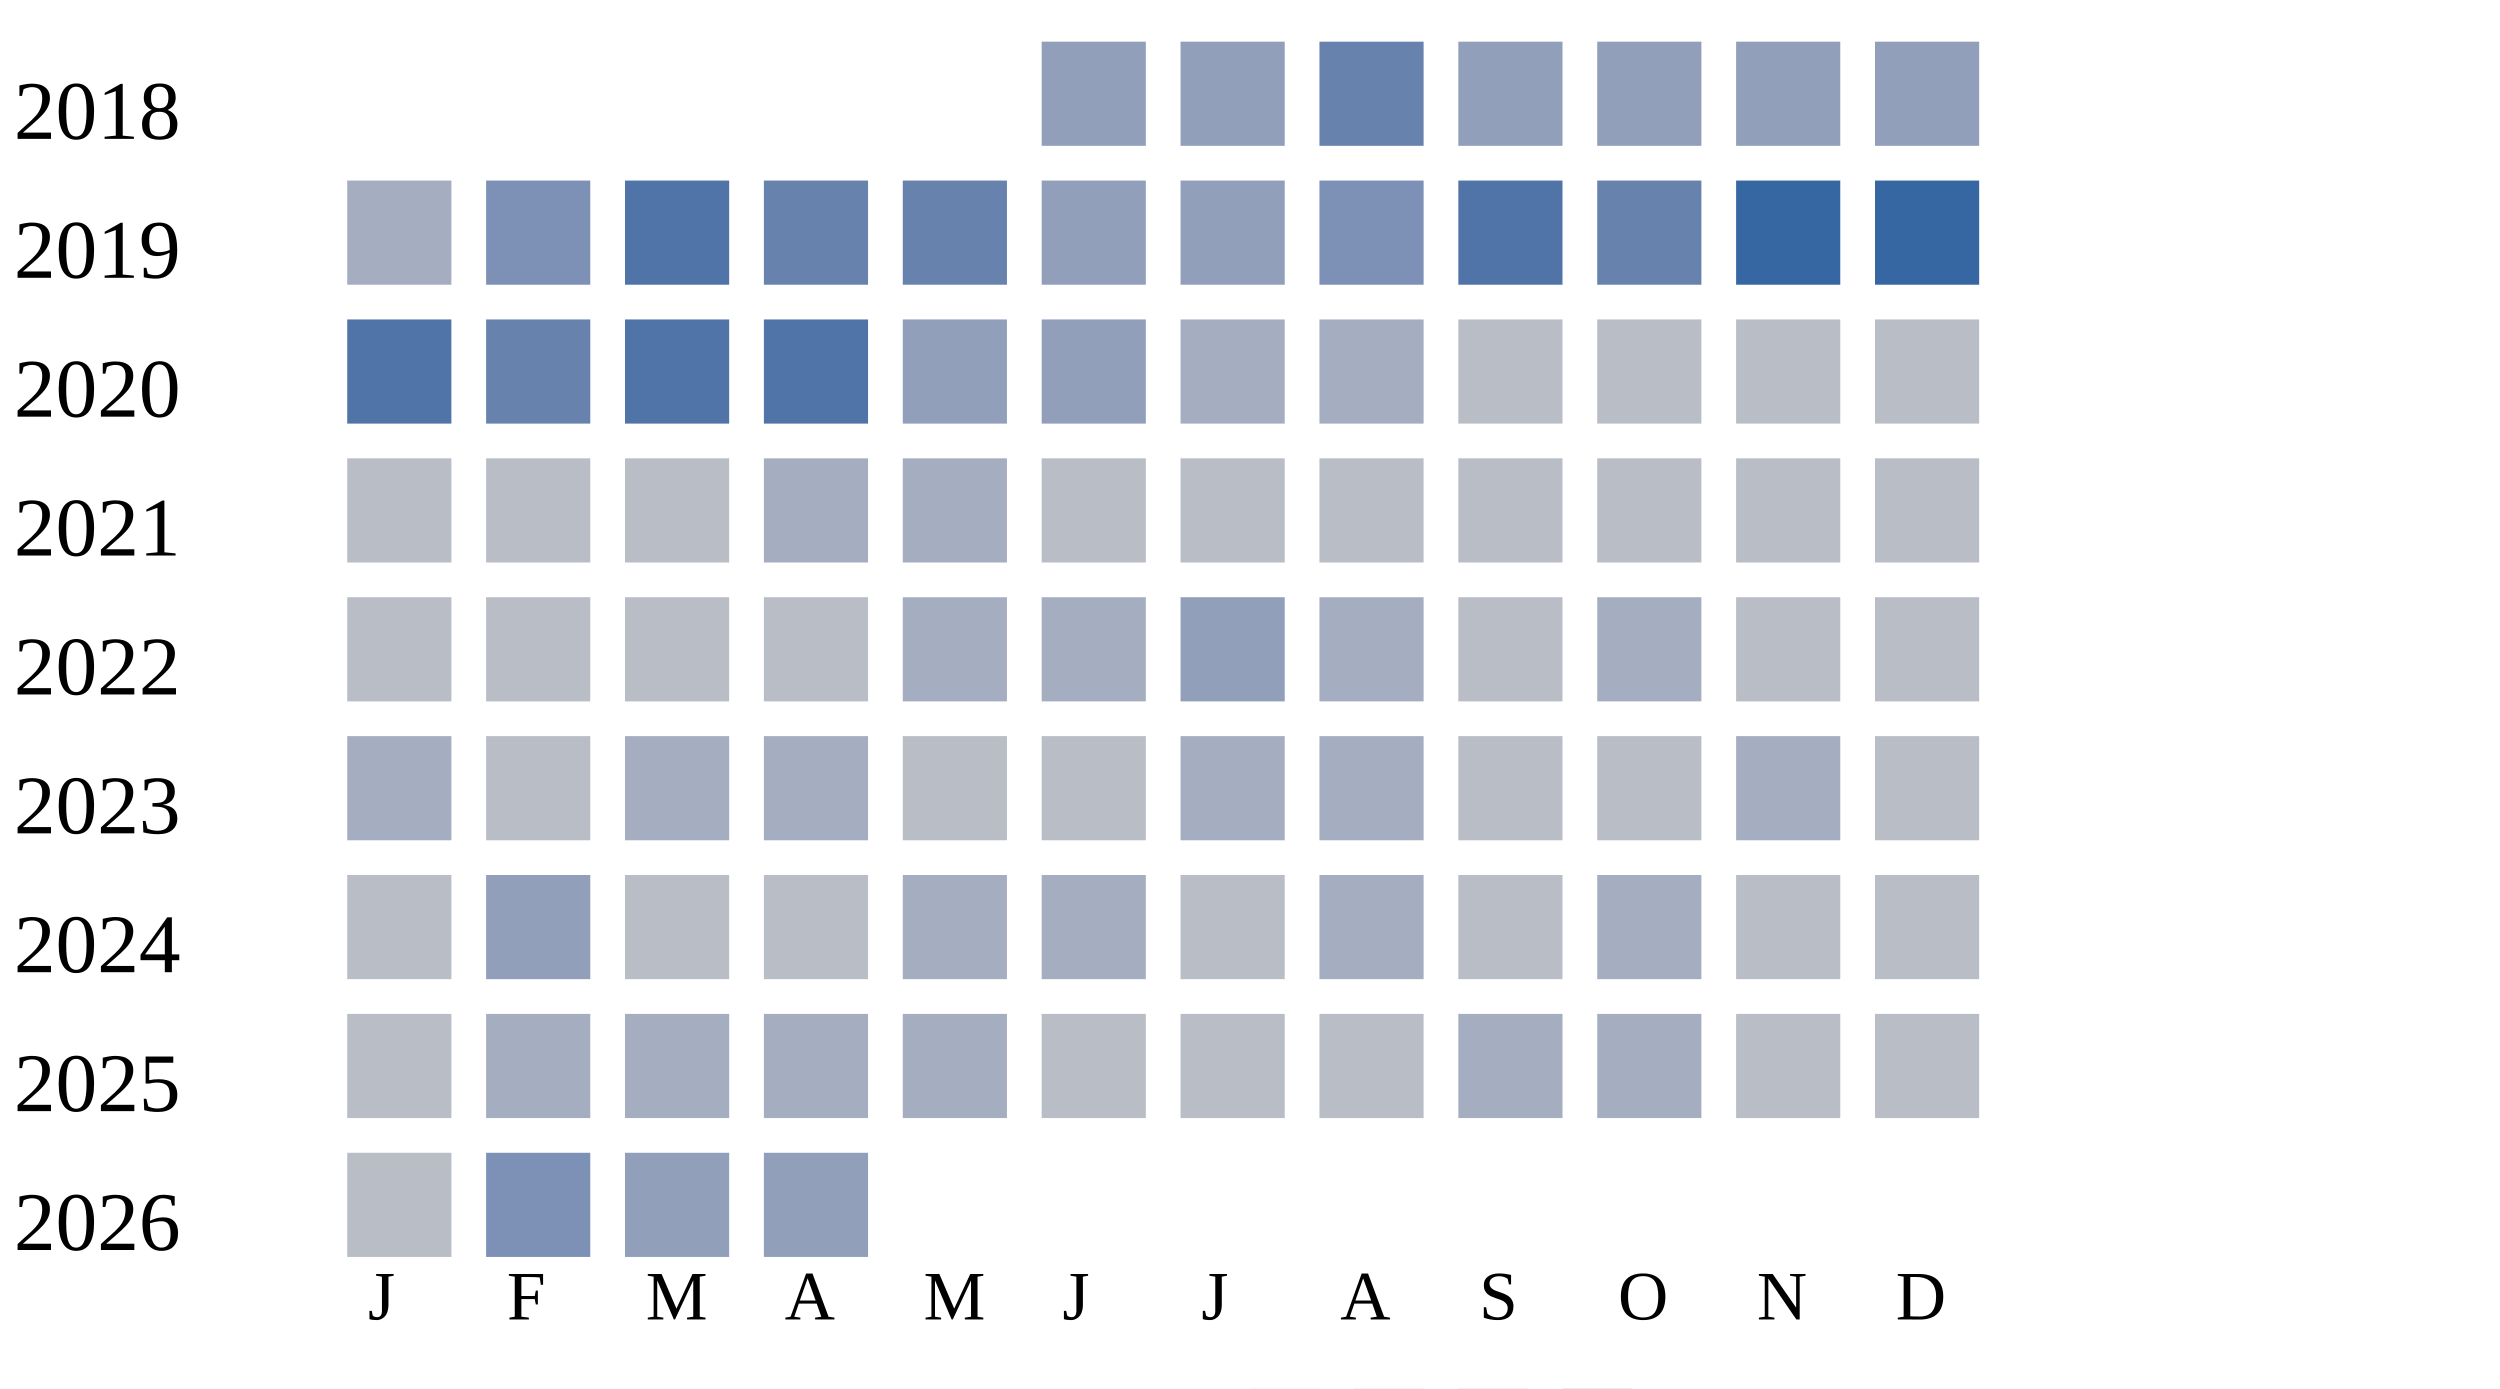
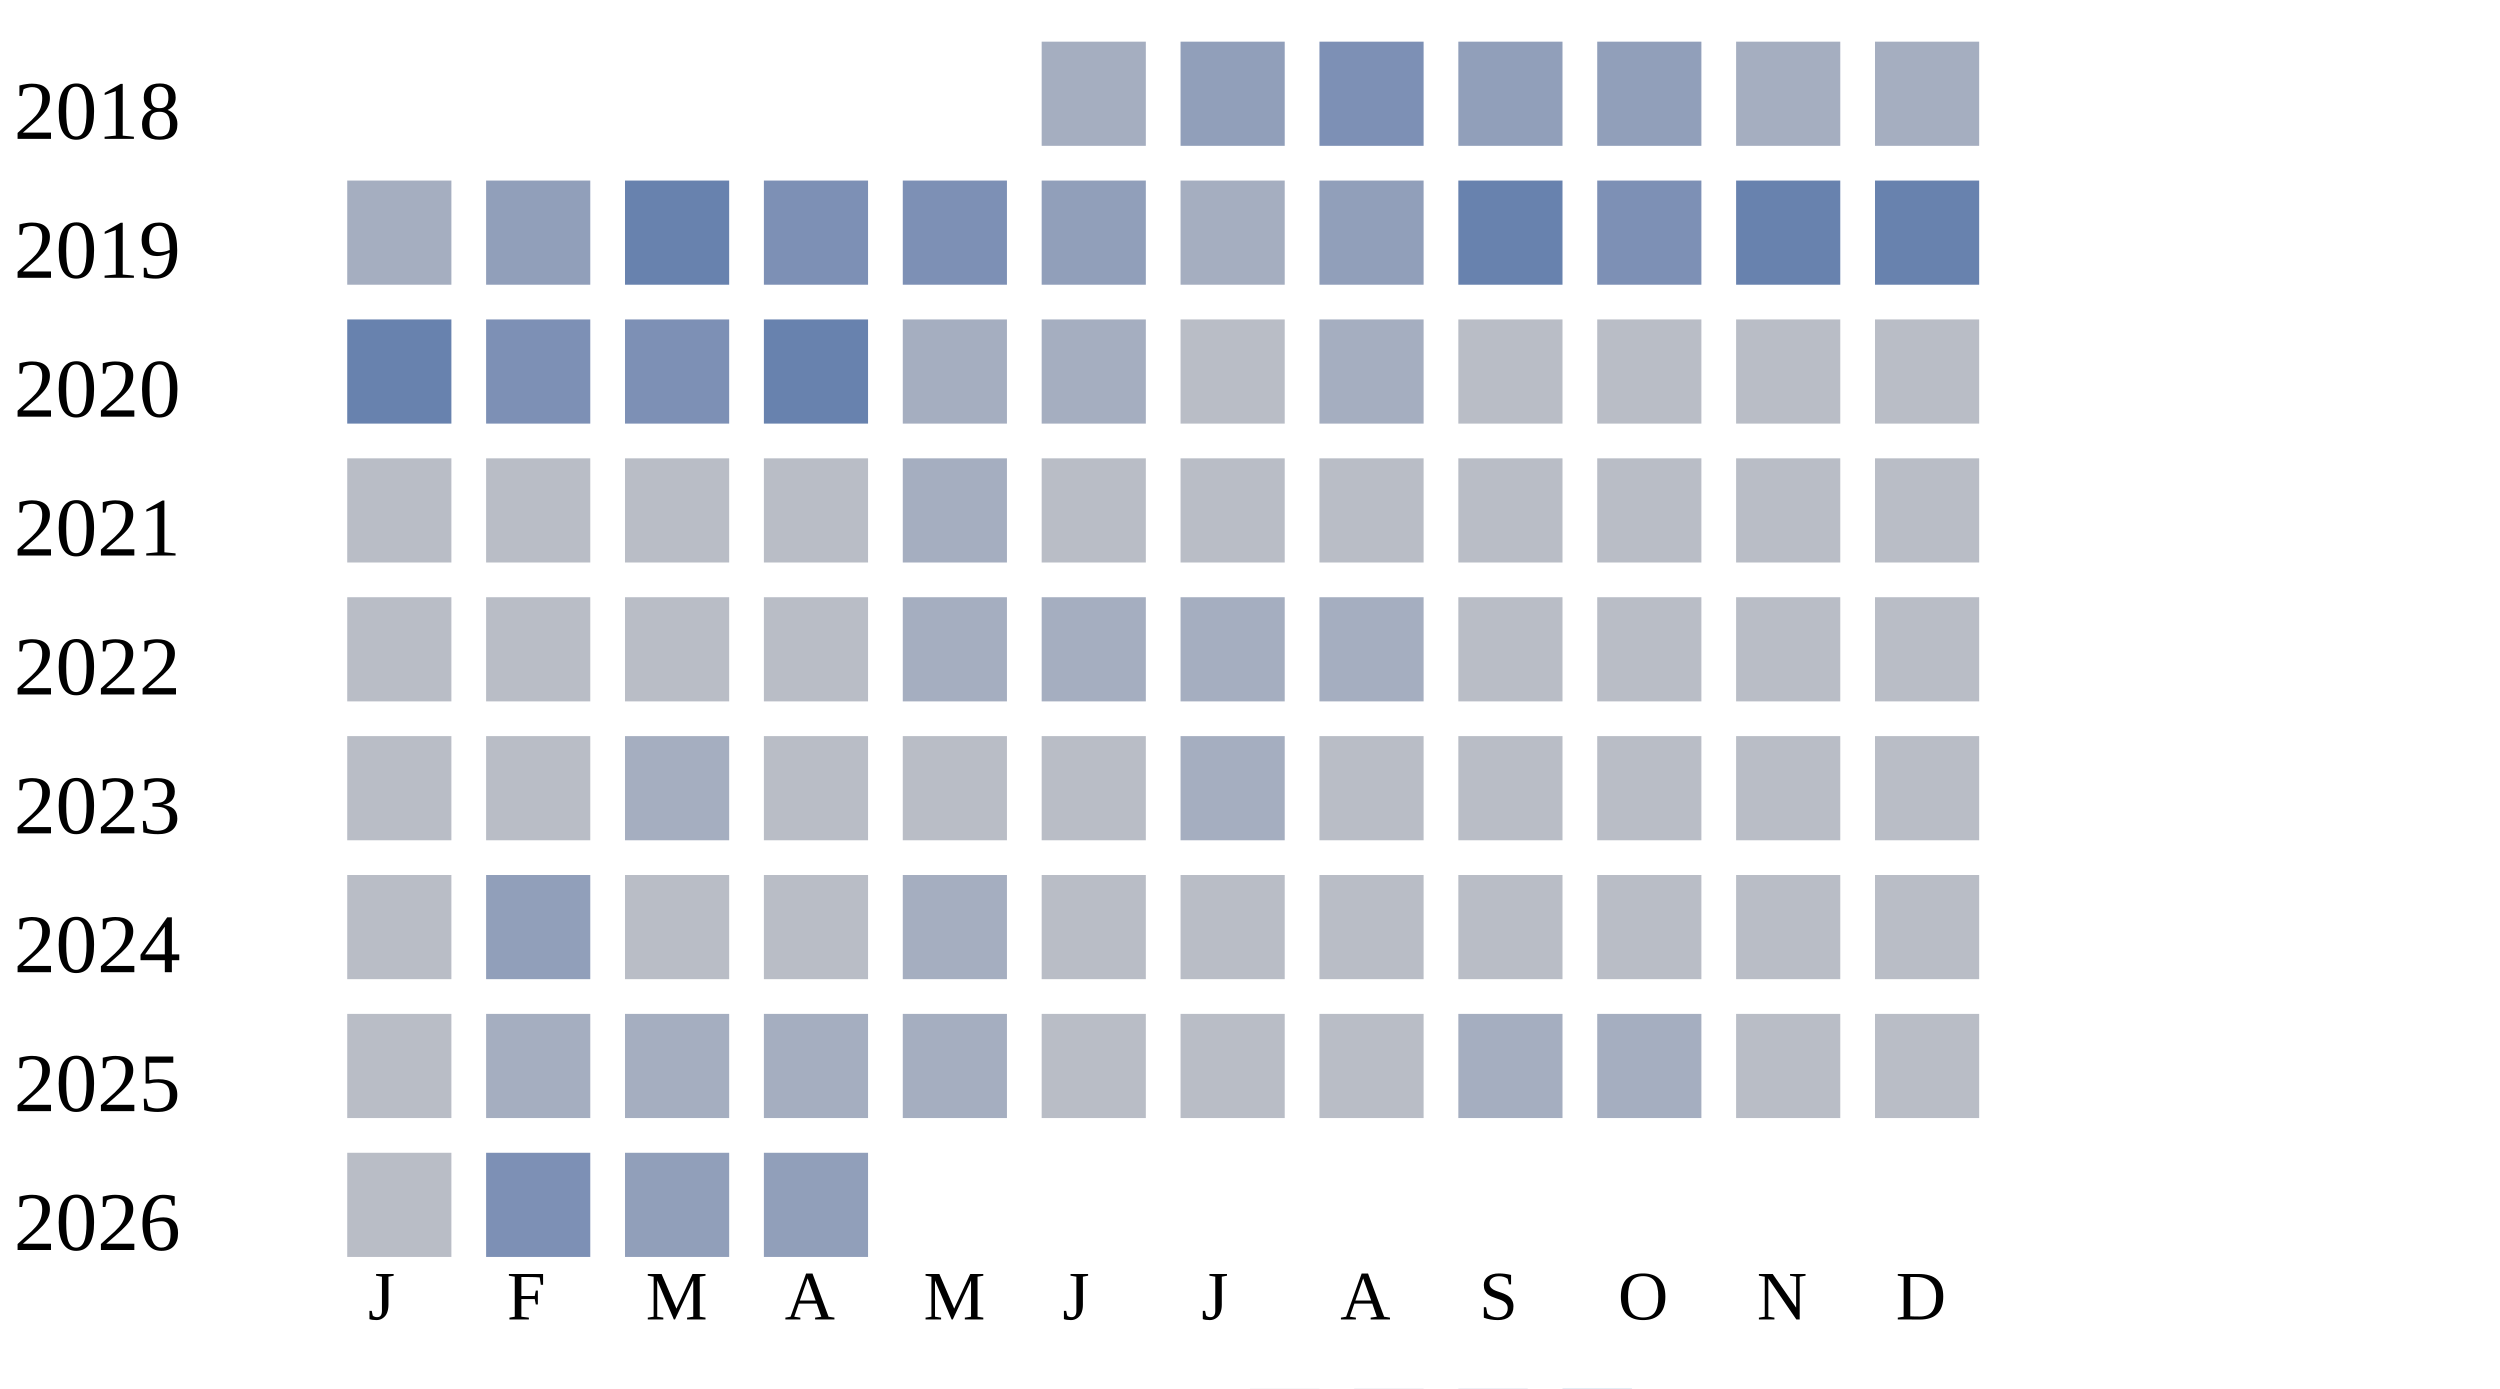
<svg xmlns="http://www.w3.org/2000/svg" width="360" height="200">
  <g transform="translate(0 0)">
    <text x="2" y="20">2018</text>
-     <rect x="150" y="6" width="15" height="15" fill="#919fba" />
+     <rect x="150" y="6" width="15" height="15" fill="#a5aec0" />
    <rect x="170" y="6" width="15" height="15" fill="#919fba" />
-     <rect x="190" y="6" width="15" height="15" fill="#6882ae" />
+     <rect x="190" y="6" width="15" height="15" fill="#7d90b5" />
    <rect x="210" y="6" width="15" height="15" fill="#919fba" />
    <rect x="230" y="6" width="15" height="15" fill="#919fba" />
-     <rect x="250" y="6" width="15" height="15" fill="#919fba" />
-     <rect x="270" y="6" width="15" height="15" fill="#919fba" />
+     <rect x="250" y="6" width="15" height="15" fill="#a5aec0" />
+     <rect x="270" y="6" width="15" height="15" fill="#a5aec0" />
  </g>
  <g transform="translate(0 20)">
    <text x="2" y="20">2019</text>
    <rect x="50" y="6" width="15" height="15" fill="#a5aec0" />
-     <rect x="70" y="6" width="15" height="15" fill="#7d90b5" />
-     <rect x="90" y="6" width="15" height="15" fill="#5174a8" />
-     <rect x="110" y="6" width="15" height="15" fill="#6882ae" />
-     <rect x="130" y="6" width="15" height="15" fill="#6882ae" />
+     <rect x="70" y="6" width="15" height="15" fill="#919fba" />
+     <rect x="90" y="6" width="15" height="15" fill="#6882ae" />
+     <rect x="110" y="6" width="15" height="15" fill="#7d90b5" />
+     <rect x="130" y="6" width="15" height="15" fill="#7d90b5" />
    <rect x="150" y="6" width="15" height="15" fill="#919fba" />
-     <rect x="170" y="6" width="15" height="15" fill="#919fba" />
-     <rect x="190" y="6" width="15" height="15" fill="#7d90b5" />
-     <rect x="210" y="6" width="15" height="15" fill="#5174a8" />
-     <rect x="230" y="6" width="15" height="15" fill="#6882ae" />
-     <rect x="250" y="6" width="15" height="15" fill="#3667a2" />
-     <rect x="270" y="6" width="15" height="15" fill="#3667a2" />
+     <rect x="170" y="6" width="15" height="15" fill="#a5aec0" />
+     <rect x="190" y="6" width="15" height="15" fill="#919fba" />
+     <rect x="210" y="6" width="15" height="15" fill="#6882ae" />
+     <rect x="230" y="6" width="15" height="15" fill="#7d90b5" />
+     <rect x="250" y="6" width="15" height="15" fill="#6882ae" />
+     <rect x="270" y="6" width="15" height="15" fill="#6882ae" />
  </g>
  <g transform="translate(0 40)">
    <text x="2" y="20">2020</text>
-     <rect x="50" y="6" width="15" height="15" fill="#5174a8" />
-     <rect x="70" y="6" width="15" height="15" fill="#6882ae" />
-     <rect x="90" y="6" width="15" height="15" fill="#5174a8" />
-     <rect x="110" y="6" width="15" height="15" fill="#5174a8" />
-     <rect x="130" y="6" width="15" height="15" fill="#919fba" />
-     <rect x="150" y="6" width="15" height="15" fill="#919fba" />
-     <rect x="170" y="6" width="15" height="15" fill="#a5aec0" />
+     <rect x="50" y="6" width="15" height="15" fill="#6882ae" />
+     <rect x="70" y="6" width="15" height="15" fill="#7d90b5" />
+     <rect x="90" y="6" width="15" height="15" fill="#7d90b5" />
+     <rect x="110" y="6" width="15" height="15" fill="#6882ae" />
+     <rect x="130" y="6" width="15" height="15" fill="#a5aec0" />
+     <rect x="150" y="6" width="15" height="15" fill="#a5aec0" />
+     <rect x="170" y="6" width="15" height="15" fill="#b9bdc6" />
    <rect x="190" y="6" width="15" height="15" fill="#a5aec0" />
    <rect x="210" y="6" width="15" height="15" fill="#b9bdc6" />
    <rect x="230" y="6" width="15" height="15" fill="#b9bdc6" />
    <rect x="250" y="6" width="15" height="15" fill="#b9bdc6" />
    <rect x="270" y="6" width="15" height="15" fill="#b9bdc6" />
  </g>
  <g transform="translate(0 60)">
    <text x="2" y="20">2021</text>
    <rect x="50" y="6" width="15" height="15" fill="#b9bdc6" />
    <rect x="70" y="6" width="15" height="15" fill="#b9bdc6" />
    <rect x="90" y="6" width="15" height="15" fill="#b9bdc6" />
-     <rect x="110" y="6" width="15" height="15" fill="#a5aec0" />
+     <rect x="110" y="6" width="15" height="15" fill="#b9bdc6" />
    <rect x="130" y="6" width="15" height="15" fill="#a5aec0" />
    <rect x="150" y="6" width="15" height="15" fill="#b9bdc6" />
    <rect x="170" y="6" width="15" height="15" fill="#b9bdc6" />
    <rect x="190" y="6" width="15" height="15" fill="#b9bdc6" />
    <rect x="210" y="6" width="15" height="15" fill="#b9bdc6" />
    <rect x="230" y="6" width="15" height="15" fill="#b9bdc6" />
    <rect x="250" y="6" width="15" height="15" fill="#b9bdc6" />
    <rect x="270" y="6" width="15" height="15" fill="#b9bdc6" />
  </g>
  <g transform="translate(0 80)">
    <text x="2" y="20">2022</text>
    <rect x="50" y="6" width="15" height="15" fill="#b9bdc6" />
    <rect x="70" y="6" width="15" height="15" fill="#b9bdc6" />
    <rect x="90" y="6" width="15" height="15" fill="#b9bdc6" />
    <rect x="110" y="6" width="15" height="15" fill="#b9bdc6" />
    <rect x="130" y="6" width="15" height="15" fill="#a5aec0" />
    <rect x="150" y="6" width="15" height="15" fill="#a5aec0" />
-     <rect x="170" y="6" width="15" height="15" fill="#919fba" />
+     <rect x="170" y="6" width="15" height="15" fill="#a5aec0" />
    <rect x="190" y="6" width="15" height="15" fill="#a5aec0" />
    <rect x="210" y="6" width="15" height="15" fill="#b9bdc6" />
-     <rect x="230" y="6" width="15" height="15" fill="#a5aec0" />
+     <rect x="230" y="6" width="15" height="15" fill="#b9bdc6" />
    <rect x="250" y="6" width="15" height="15" fill="#b9bdc6" />
    <rect x="270" y="6" width="15" height="15" fill="#b9bdc6" />
  </g>
  <g transform="translate(0 100)">
    <text x="2" y="20">2023</text>
-     <rect x="50" y="6" width="15" height="15" fill="#a5aec0" />
+     <rect x="50" y="6" width="15" height="15" fill="#b9bdc6" />
    <rect x="70" y="6" width="15" height="15" fill="#b9bdc6" />
    <rect x="90" y="6" width="15" height="15" fill="#a5aec0" />
-     <rect x="110" y="6" width="15" height="15" fill="#a5aec0" />
+     <rect x="110" y="6" width="15" height="15" fill="#b9bdc6" />
    <rect x="130" y="6" width="15" height="15" fill="#b9bdc6" />
    <rect x="150" y="6" width="15" height="15" fill="#b9bdc6" />
    <rect x="170" y="6" width="15" height="15" fill="#a5aec0" />
-     <rect x="190" y="6" width="15" height="15" fill="#a5aec0" />
+     <rect x="190" y="6" width="15" height="15" fill="#b9bdc6" />
    <rect x="210" y="6" width="15" height="15" fill="#b9bdc6" />
    <rect x="230" y="6" width="15" height="15" fill="#b9bdc6" />
-     <rect x="250" y="6" width="15" height="15" fill="#a5aec0" />
+     <rect x="250" y="6" width="15" height="15" fill="#b9bdc6" />
    <rect x="270" y="6" width="15" height="15" fill="#b9bdc6" />
  </g>
  <g transform="translate(0 120)">
    <text x="2" y="20">2024</text>
    <rect x="50" y="6" width="15" height="15" fill="#b9bdc6" />
    <rect x="70" y="6" width="15" height="15" fill="#919fba" />
    <rect x="90" y="6" width="15" height="15" fill="#b9bdc6" />
    <rect x="110" y="6" width="15" height="15" fill="#b9bdc6" />
    <rect x="130" y="6" width="15" height="15" fill="#a5aec0" />
-     <rect x="150" y="6" width="15" height="15" fill="#a5aec0" />
+     <rect x="150" y="6" width="15" height="15" fill="#b9bdc6" />
    <rect x="170" y="6" width="15" height="15" fill="#b9bdc6" />
-     <rect x="190" y="6" width="15" height="15" fill="#a5aec0" />
+     <rect x="190" y="6" width="15" height="15" fill="#b9bdc6" />
    <rect x="210" y="6" width="15" height="15" fill="#b9bdc6" />
-     <rect x="230" y="6" width="15" height="15" fill="#a5aec0" />
+     <rect x="230" y="6" width="15" height="15" fill="#b9bdc6" />
    <rect x="250" y="6" width="15" height="15" fill="#b9bdc6" />
    <rect x="270" y="6" width="15" height="15" fill="#b9bdc6" />
  </g>
  <g transform="translate(0 140)">
    <text x="2" y="20">2025</text>
    <rect x="50" y="6" width="15" height="15" fill="#b9bdc6" />
    <rect x="70" y="6" width="15" height="15" fill="#a5aec0" />
    <rect x="90" y="6" width="15" height="15" fill="#a5aec0" />
    <rect x="110" y="6" width="15" height="15" fill="#a5aec0" />
    <rect x="130" y="6" width="15" height="15" fill="#a5aec0" />
    <rect x="150" y="6" width="15" height="15" fill="#b9bdc6" />
    <rect x="170" y="6" width="15" height="15" fill="#b9bdc6" />
    <rect x="190" y="6" width="15" height="15" fill="#b9bdc6" />
    <rect x="210" y="6" width="15" height="15" fill="#a5aec0" />
    <rect x="230" y="6" width="15" height="15" fill="#a5aec0" />
    <rect x="250" y="6" width="15" height="15" fill="#b9bdc6" />
    <rect x="270" y="6" width="15" height="15" fill="#b9bdc6" />
  </g>
  <g transform="translate(0 160)">
    <text x="2" y="20">2026</text>
    <rect x="50" y="6" width="15" height="15" fill="#b9bdc6" />
    <rect x="70" y="6" width="15" height="15" fill="#7d90b5" />
    <rect x="90" y="6" width="15" height="15" fill="#919fba" />
    <rect x="110" y="6" width="15" height="15" fill="#919fba" />
  </g>
  <text style="font-size: 10px; text-align: center" x="53" y="190">J</text>
  <text style="font-size: 10px; text-align: center" x="73" y="190">F</text>
  <text style="font-size: 10px; text-align: center" x="93" y="190">M</text>
  <text style="font-size: 10px; text-align: center" x="113" y="190">A</text>
  <text style="font-size: 10px; text-align: center" x="133" y="190">M</text>
  <text style="font-size: 10px; text-align: center" x="153" y="190">J</text>
  <text style="font-size: 10px; text-align: center" x="173" y="190">J</text>
  <text style="font-size: 10px; text-align: center" x="193" y="190">A</text>
  <text style="font-size: 10px; text-align: center" x="213" y="190">S</text>
  <text style="font-size: 10px; text-align: center" x="233" y="190">O</text>
  <text style="font-size: 10px; text-align: center" x="253" y="190">N</text>
  <text style="font-size: 10px; text-align: center" x="273" y="190">D</text>
  <text style="font-size: 10px;" x="155" y="209">Less</text>
  <rect fill="#b9bdc6" width="10" height="10" x="180" y="200" />
  <rect fill="#919fba" width="10" height="10" x="195" y="200" />
  <rect fill="#6882ae" width="10" height="10" x="210" y="200" />
  <rect fill="#005a9c" width="10" height="10" x="225" y="200" />
  <text x="240" y="209" style="font-size: 10px;">More</text>
</svg>
